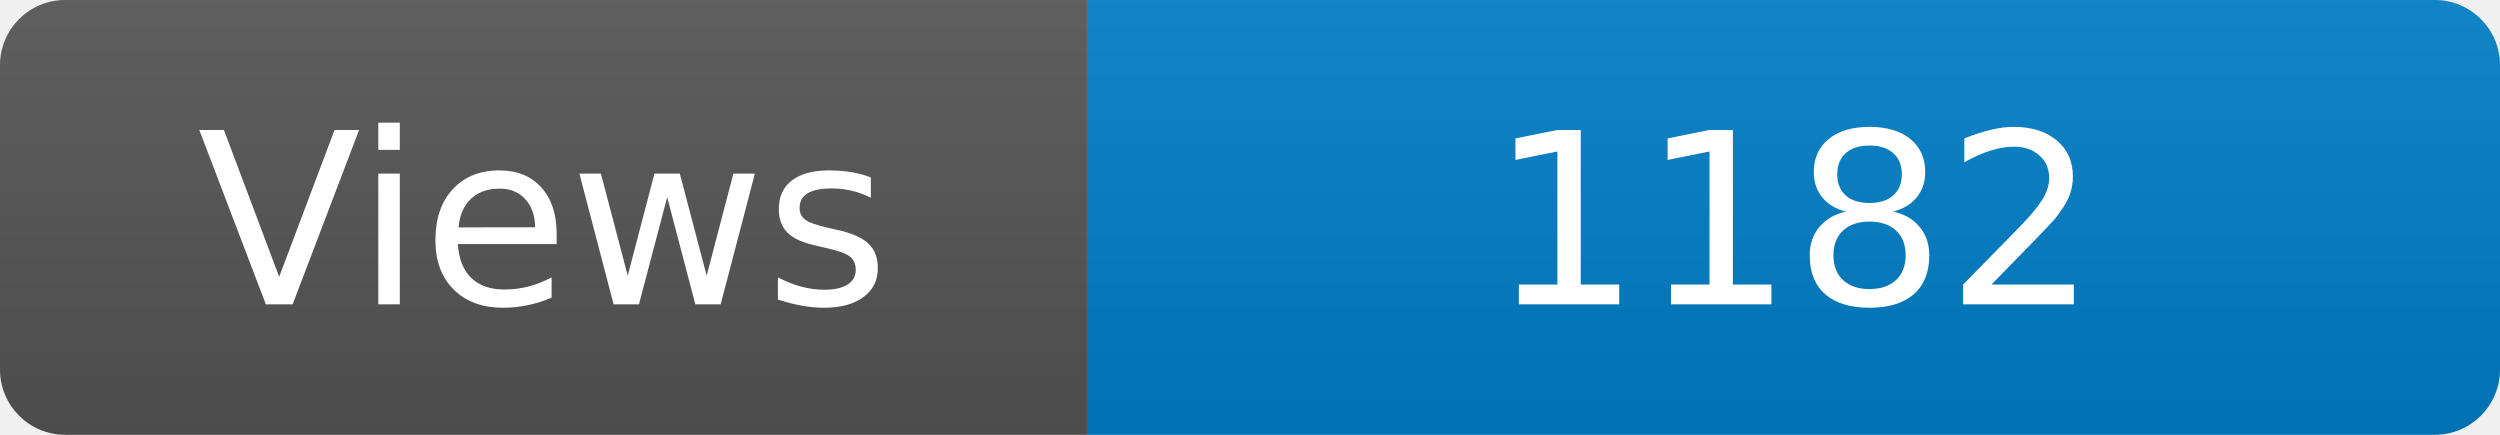
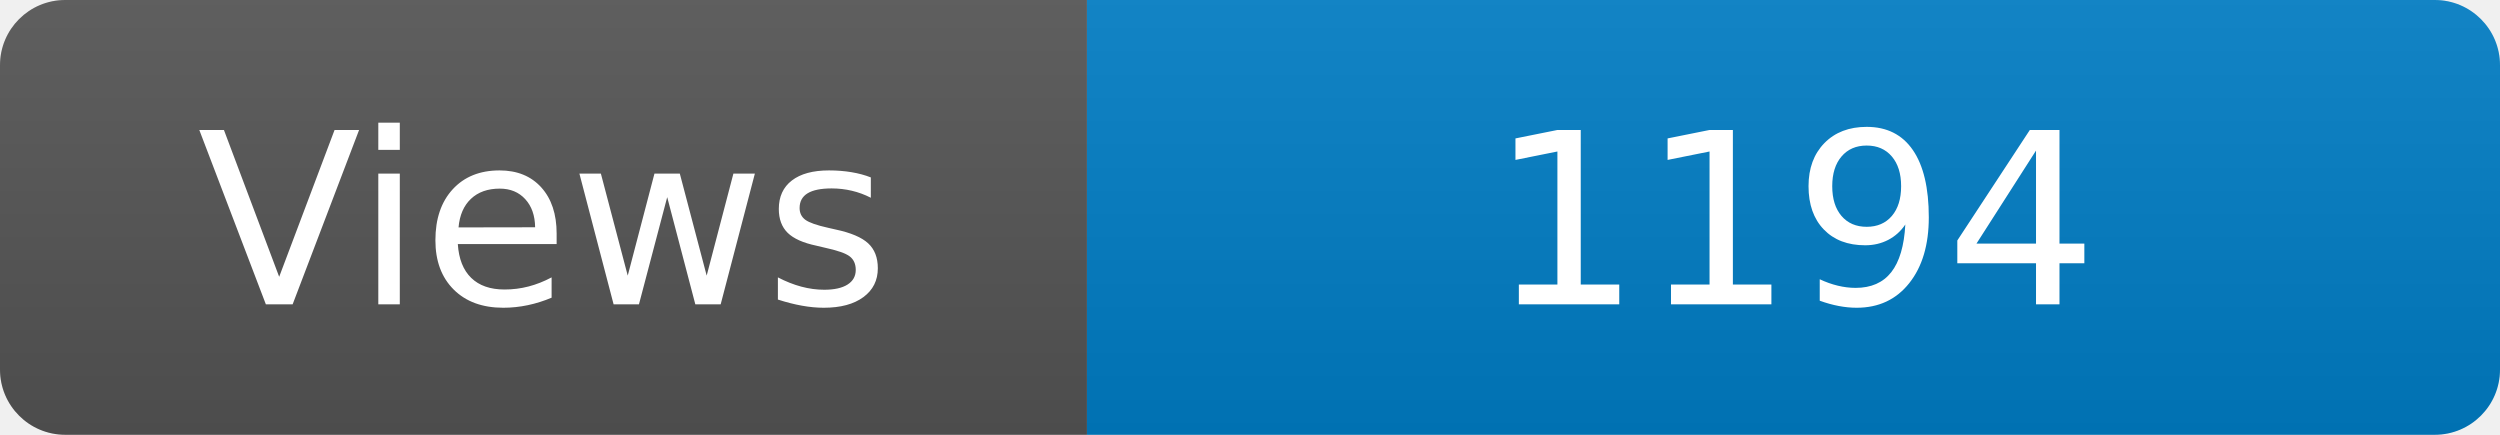
<svg xmlns="http://www.w3.org/2000/svg" width="115" height="20" role="img" aria-label="Maintained?: yes">
  <linearGradient id="s" x2="0" y2="100%">
    <stop offset="0" stop-color="#bbb" stop-opacity=".1" />
    <stop offset="1" stop-opacity=".1" />
  </linearGradient>
  <clipPath id="r">
    <rect width="115" height="20" rx="3" fill="#fff" />
  </clipPath>
  <g clip-path="url(#r)">
    <rect width="50" height="20" fill="#555" />
    <rect x="50" width="160" height="20" fill="#007ec6" />
    <rect width="115" height="20" fill="url(#s)" />
  </g>
  <g fill="#fff" text-anchor="middle" font-family="Verdana,Geneva,DejaVu Sans,sans-serif" font-size="110">
    <text x="250" y="140" transform="scale(.1)" fill="#fff">Views</text>
-     <text x="825" y="140" transform="scale(.1)" fill="#fff">1182</text>
+     <text x="825" y="140" transform="scale(.1)" fill="#fff">1194</text>
  </g>
</svg>
